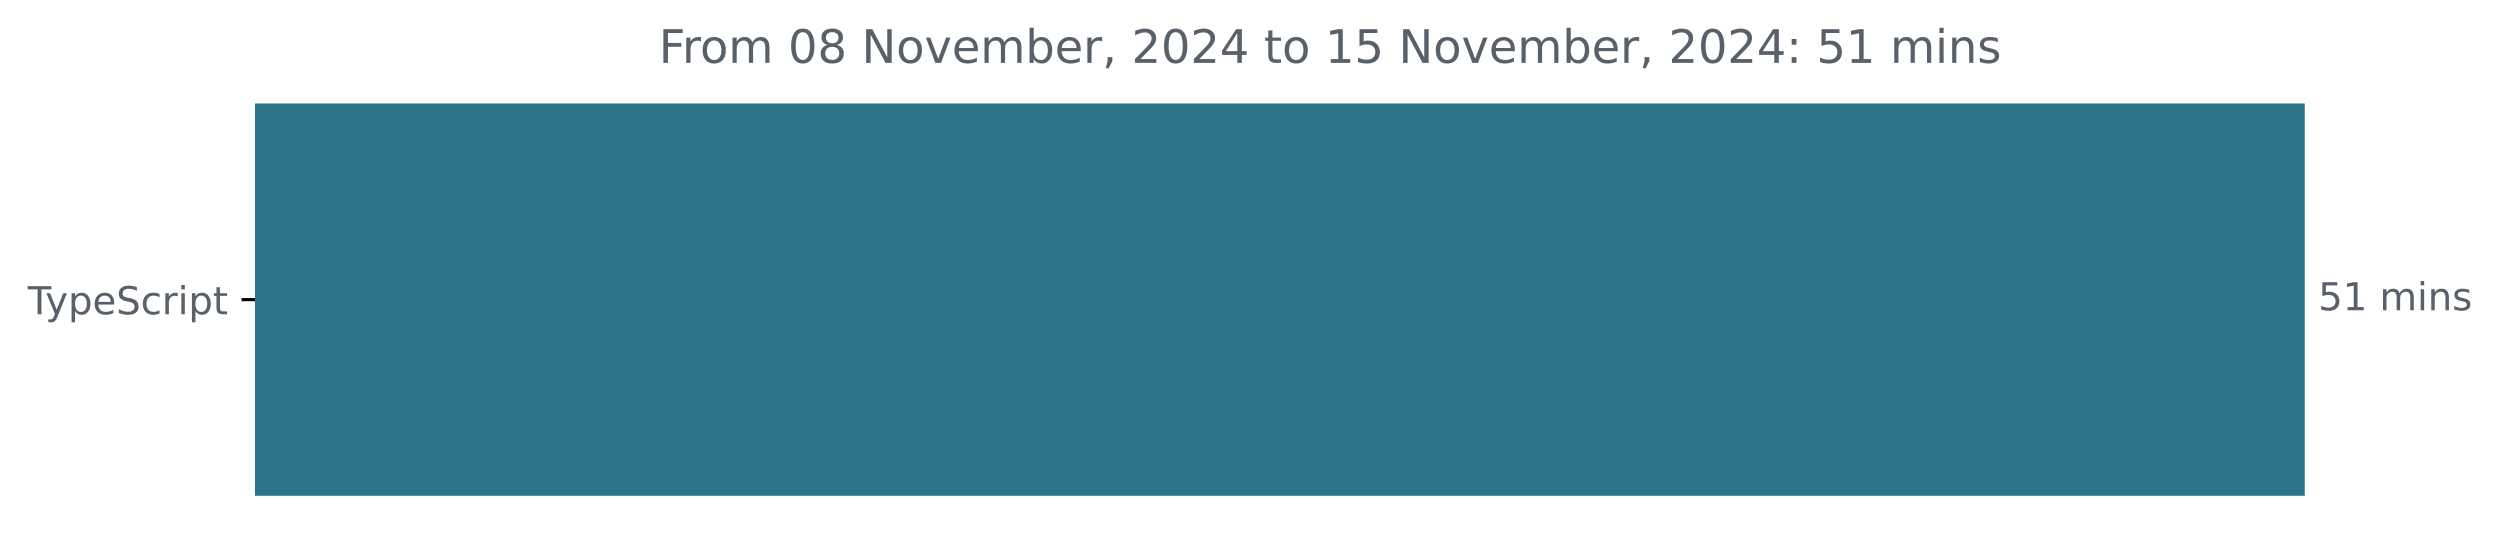
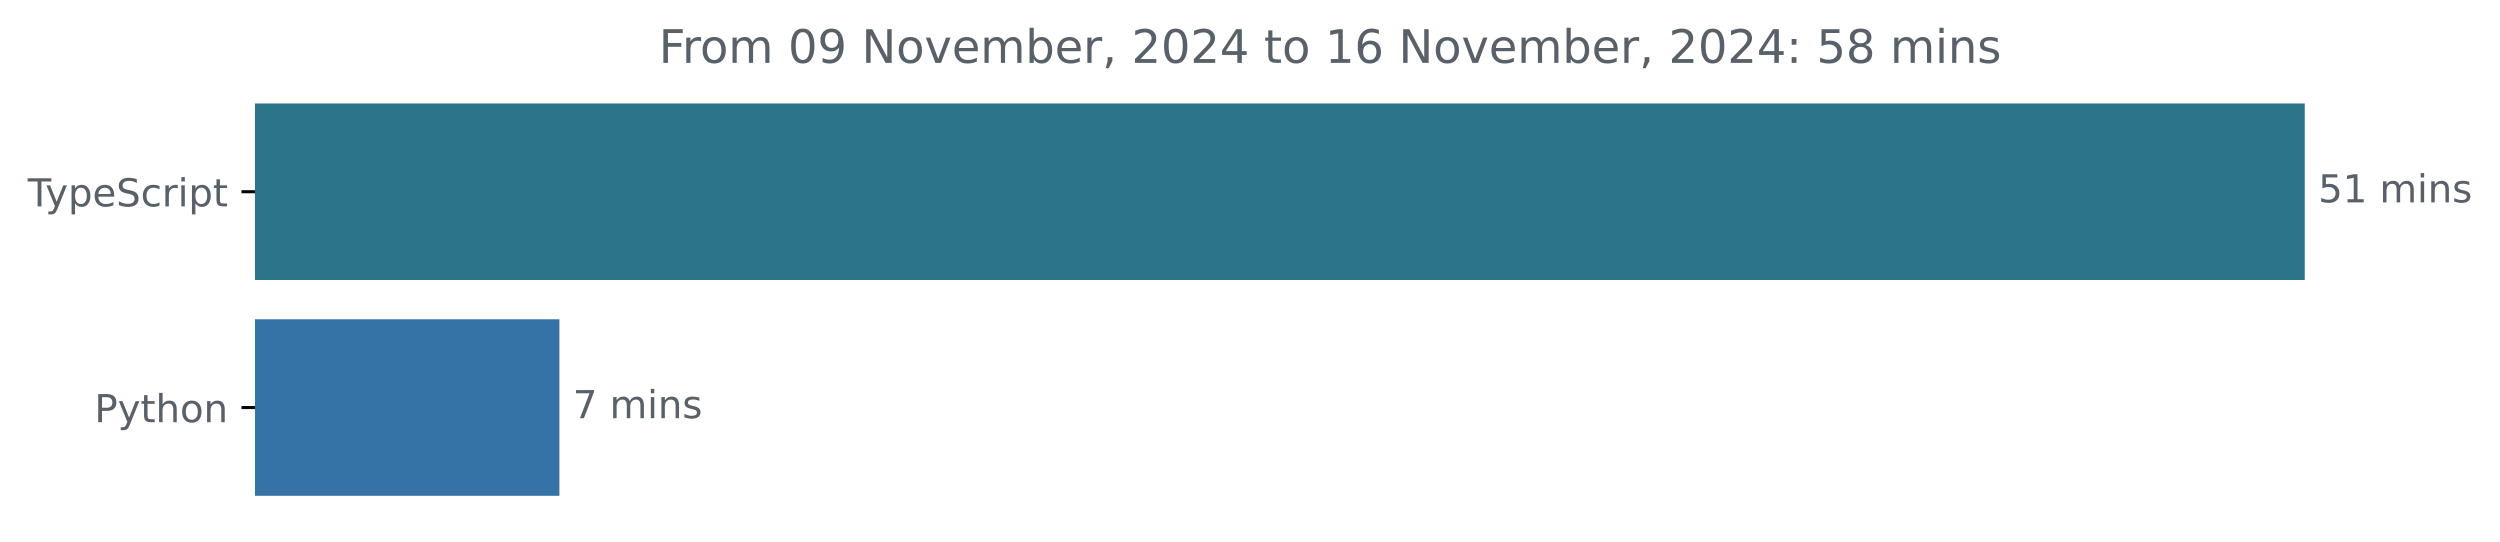
<svg xmlns="http://www.w3.org/2000/svg" xmlns:xlink="http://www.w3.org/1999/xlink" width="648.768pt" height="140.398pt" viewBox="0 0 648.768 140.398" version="1.1">
  <defs>
    <style type="text/css">*{stroke-linejoin: round; stroke-linecap: butt}</style>
  </defs>
  <g id="figure_1">
    <g id="patch_1">
      <path d="M -0 140.398  L 648.768 140.398  L 648.768 0  L -0 0  L -0 140.398  z " style="fill: none" />
    </g>
    <g id="axes_1">
      <g id="patch_2">
-         <path d="M 66.17 27.358  L 597.599 27.358  L 597.599 128.158  L 66.17 128.158  z " clip-path="url(#pde8f1cf2ac)" style="fill: #2b7489; stroke: #2b7489; stroke-linejoin: miter" />
+         <path d="M 66.17 27.358  L 597.599 27.358  L 597.599 72.158  L 66.17 72.158  z " clip-path="url(#pc573e6c5f0)" style="fill: #2b7489; stroke: #2b7489; stroke-linejoin: miter" />
+       </g>
+       <g id="patch_3">
+         <path d="M 66.17 83.358  L 144.668 83.358  L 144.668 128.158  L 66.17 128.158  z " clip-path="url(#pc573e6c5f0)" style="fill: #3572a5; stroke: #3572a5; stroke-linejoin: miter" />
      </g>
      <g id="matplotlib.axis_1" />
      <g id="matplotlib.axis_2">
        <g id="ytick_1">
          <g id="line2d_1">
            <defs>
-               <path id="mbdb15bd76b" d="M 0 0  L -3.5 0  " style="stroke: #000000; stroke-width: 0.8" />
+               <path id="m2c04453b12" d="M 0 0  L -3.5 0  " style="stroke: #000000; stroke-width: 0.8" />
            </defs>
            <g>
-               <use xlink:href="#mbdb15bd76b" x="66.17" y="77.758" style="stroke: #000000; stroke-width: 0.8" />
+               <use xlink:href="#m2c04453b12" x="66.17" y="49.758" style="stroke: #000000; stroke-width: 0.8" />
            </g>
          </g>
          <g id="text_1">
-             <g style="fill: #586069" transform="translate(7.2 81.55734) scale(0.1 -0.1)">
+             <g style="fill: #586069" transform="translate(7.2 53.55734) scale(0.1 -0.1)">
              <defs>
                <path id="DejaVuSans-54" d="M -19 4666  L 3928 4666  L 3928 4134  L 2272 4134  L 2272 0  L 1638 0  L 1638 4134  L -19 4134  L -19 4666  z " transform="scale(0.015625)" />
                <path id="DejaVuSans-79" d="M 2059 -325  Q 1816 -950 1584 -1140  Q 1353 -1331 966 -1331  L 506 -1331  L 506 -850  L 844 -850  Q 1081 -850 1212 -737  Q 1344 -625 1503 -206  L 1606 56  L 191 3500  L 800 3500  L 1894 763  L 2988 3500  L 3597 3500  L 2059 -325  z " transform="scale(0.015625)" />
                <path id="DejaVuSans-70" d="M 1159 525  L 1159 -1331  L 581 -1331  L 581 3500  L 1159 3500  L 1159 2969  Q 1341 3281 1617 3432  Q 1894 3584 2278 3584  Q 2916 3584 3314 3078  Q 3713 2572 3713 1747  Q 3713 922 3314 415  Q 2916 -91 2278 -91  Q 1894 -91 1617 61  Q 1341 213 1159 525  z M 3116 1747  Q 3116 2381 2855 2742  Q 2594 3103 2138 3103  Q 1681 3103 1420 2742  Q 1159 2381 1159 1747  Q 1159 1113 1420 752  Q 1681 391 2138 391  Q 2594 391 2855 752  Q 3116 1113 3116 1747  z " transform="scale(0.015625)" />
                <path id="DejaVuSans-65" d="M 3597 1894  L 3597 1613  L 953 1613  Q 991 1019 1311 708  Q 1631 397 2203 397  Q 2534 397 2845 478  Q 3156 559 3463 722  L 3463 178  Q 3153 47 2828 -22  Q 2503 -91 2169 -91  Q 1331 -91 842 396  Q 353 884 353 1716  Q 353 2575 817 3079  Q 1281 3584 2069 3584  Q 2775 3584 3186 3129  Q 3597 2675 3597 1894  z M 3022 2063  Q 3016 2534 2758 2815  Q 2500 3097 2075 3097  Q 1594 3097 1305 2825  Q 1016 2553 972 2059  L 3022 2063  z " transform="scale(0.015625)" />
                <path id="DejaVuSans-53" d="M 3425 4513  L 3425 3897  Q 3066 4069 2747 4153  Q 2428 4238 2131 4238  Q 1616 4238 1336 4038  Q 1056 3838 1056 3469  Q 1056 3159 1242 3001  Q 1428 2844 1947 2747  L 2328 2669  Q 3034 2534 3370 2195  Q 3706 1856 3706 1288  Q 3706 609 3251 259  Q 2797 -91 1919 -91  Q 1588 -91 1214 -16  Q 841 59 441 206  L 441 856  Q 825 641 1194 531  Q 1563 422 1919 422  Q 2459 422 2753 634  Q 3047 847 3047 1241  Q 3047 1584 2836 1778  Q 2625 1972 2144 2069  L 1759 2144  Q 1053 2284 737 2584  Q 422 2884 422 3419  Q 422 4038 858 4394  Q 1294 4750 2059 4750  Q 2388 4750 2728 4690  Q 3069 4631 3425 4513  z " transform="scale(0.015625)" />
                <path id="DejaVuSans-63" d="M 3122 3366  L 3122 2828  Q 2878 2963 2633 3030  Q 2388 3097 2138 3097  Q 1578 3097 1268 2742  Q 959 2388 959 1747  Q 959 1106 1268 751  Q 1578 397 2138 397  Q 2388 397 2633 464  Q 2878 531 3122 666  L 3122 134  Q 2881 22 2623 -34  Q 2366 -91 2075 -91  Q 1284 -91 818 406  Q 353 903 353 1747  Q 353 2603 823 3093  Q 1294 3584 2113 3584  Q 2378 3584 2631 3529  Q 2884 3475 3122 3366  z " transform="scale(0.015625)" />
                <path id="DejaVuSans-72" d="M 2631 2963  Q 2534 3019 2420 3045  Q 2306 3072 2169 3072  Q 1681 3072 1420 2755  Q 1159 2438 1159 1844  L 1159 0  L 581 0  L 581 3500  L 1159 3500  L 1159 2956  Q 1341 3275 1631 3429  Q 1922 3584 2338 3584  Q 2397 3584 2469 3576  Q 2541 3569 2628 3553  L 2631 2963  z " transform="scale(0.015625)" />
                <path id="DejaVuSans-69" d="M 603 3500  L 1178 3500  L 1178 0  L 603 0  L 603 3500  z M 603 4863  L 1178 4863  L 1178 4134  L 603 4134  L 603 4863  z " transform="scale(0.015625)" />
                <path id="DejaVuSans-74" d="M 1172 4494  L 1172 3500  L 2356 3500  L 2356 3053  L 1172 3053  L 1172 1153  Q 1172 725 1289 603  Q 1406 481 1766 481  L 2356 481  L 2356 0  L 1766 0  Q 1100 0 847 248  Q 594 497 594 1153  L 594 3053  L 172 3053  L 172 3500  L 594 3500  L 594 4494  L 1172 4494  z " transform="scale(0.015625)" />
              </defs>
              <use xlink:href="#DejaVuSans-54" />
              <use xlink:href="#DejaVuSans-79" x="45.459" />
              <use xlink:href="#DejaVuSans-70" x="104.639" />
              <use xlink:href="#DejaVuSans-65" x="168.115" />
              <use xlink:href="#DejaVuSans-53" x="229.639" />
              <use xlink:href="#DejaVuSans-63" x="293.115" />
              <use xlink:href="#DejaVuSans-72" x="348.096" />
              <use xlink:href="#DejaVuSans-69" x="389.209" />
              <use xlink:href="#DejaVuSans-70" x="416.992" />
              <use xlink:href="#DejaVuSans-74" x="480.469" />
            </g>
          </g>
        </g>
+         <g id="ytick_2">
+           <g id="line2d_2">
+             <g>
+               <use xlink:href="#m2c04453b12" x="66.17" y="105.758" style="stroke: #000000; stroke-width: 0.8" />
+             </g>
+           </g>
+           <g id="text_2">
+             <g style="fill: #586069" transform="translate(24.50781 109.5573) scale(0.1 -0.1)">
+               <defs>
+                 <path id="DejaVuSans-50" d="M 1259 4147  L 1259 2394  L 2053 2394  Q 2494 2394 2734 2622  Q 2975 2850 2975 3272  Q 2975 3691 2734 3919  Q 2494 4147 2053 4147  L 1259 4147  z M 628 4666  L 2053 4666  Q 2838 4666 3239 4311  Q 3641 3956 3641 3272  Q 3641 2581 3239 2228  Q 2838 1875 2053 1875  L 1259 1875  L 1259 0  L 628 0  L 628 4666  z " transform="scale(0.015625)" />
+                 <path id="DejaVuSans-68" d="M 3513 2113  L 3513 0  L 2938 0  L 2938 2094  Q 2938 2591 2744 2837  Q 2550 3084 2163 3084  Q 1697 3084 1428 2787  Q 1159 2491 1159 1978  L 1159 0  L 581 0  L 581 4863  L 1159 4863  L 1159 2956  Q 1366 3272 1645 3428  Q 1925 3584 2291 3584  Q 2894 3584 3203 3211  Q 3513 2838 3513 2113  z " transform="scale(0.015625)" />
+                 <path id="DejaVuSans-6f" d="M 1959 3097  Q 1497 3097 1228 2736  Q 959 2375 959 1747  Q 959 1119 1226 758  Q 1494 397 1959 397  Q 2419 397 2687 759  Q 2956 1122 2956 1747  Q 2956 2369 2687 2733  Q 2419 3097 1959 3097  z M 1959 3584  Q 2709 3584 3137 3096  Q 3566 2609 3566 1747  Q 3566 888 3137 398  Q 2709 -91 1959 -91  Q 1206 -91 779 398  Q 353 888 353 1747  Q 353 2609 779 3096  Q 1206 3584 1959 3584  z " transform="scale(0.015625)" />
+                 <path id="DejaVuSans-6e" d="M 3513 2113  L 3513 0  L 2938 0  L 2938 2094  Q 2938 2591 2744 2837  Q 2550 3084 2163 3084  Q 1697 3084 1428 2787  Q 1159 2491 1159 1978  L 1159 0  L 581 0  L 581 3500  L 1159 3500  L 1159 2956  Q 1366 3272 1645 3428  Q 1925 3584 2291 3584  Q 2894 3584 3203 3211  Q 3513 2838 3513 2113  z " transform="scale(0.015625)" />
+               </defs>
+               <use xlink:href="#DejaVuSans-50" />
+               <use xlink:href="#DejaVuSans-79" x="60.303" />
+               <use xlink:href="#DejaVuSans-74" x="119.482" />
+               <use xlink:href="#DejaVuSans-68" x="158.691" />
+               <use xlink:href="#DejaVuSans-6f" x="222.07" />
+               <use xlink:href="#DejaVuSans-6e" x="283.252" />
+             </g>
+           </g>
+         </g>
      </g>
-       <g id="text_2">
-         <g style="fill: #586069" transform="translate(601.5989 80.5175) scale(0.1 -0.1)">
+       <g id="text_3">
+         <g style="fill: #586069" transform="translate(601.5989 52.5175) scale(0.1 -0.1)">
          <defs>
            <path id="DejaVuSans-35" d="M 691 4666  L 3169 4666  L 3169 4134  L 1269 4134  L 1269 2991  Q 1406 3038 1543 3061  Q 1681 3084 1819 3084  Q 2600 3084 3056 2656  Q 3513 2228 3513 1497  Q 3513 744 3044 326  Q 2575 -91 1722 -91  Q 1428 -91 1123 -41  Q 819 9 494 109  L 494 744  Q 775 591 1075 516  Q 1375 441 1709 441  Q 2250 441 2565 725  Q 2881 1009 2881 1497  Q 2881 1984 2565 2268  Q 2250 2553 1709 2553  Q 1456 2553 1204 2497  Q 953 2441 691 2322  L 691 4666  z " transform="scale(0.015625)" />
            <path id="DejaVuSans-31" d="M 794 531  L 1825 531  L 1825 4091  L 703 3866  L 703 4441  L 1819 4666  L 2450 4666  L 2450 531  L 3481 531  L 3481 0  L 794 0  L 794 531  z " transform="scale(0.015625)" />
            <path id="DejaVuSans-20" transform="scale(0.015625)" />
            <path id="DejaVuSans-6d" d="M 3328 2828  Q 3544 3216 3844 3400  Q 4144 3584 4550 3584  Q 5097 3584 5394 3201  Q 5691 2819 5691 2113  L 5691 0  L 5113 0  L 5113 2094  Q 5113 2597 4934 2840  Q 4756 3084 4391 3084  Q 3944 3084 3684 2787  Q 3425 2491 3425 1978  L 3425 0  L 2847 0  L 2847 2094  Q 2847 2600 2669 2842  Q 2491 3084 2119 3084  Q 1678 3084 1418 2786  Q 1159 2488 1159 1978  L 1159 0  L 581 0  L 581 3500  L 1159 3500  L 1159 2956  Q 1356 3278 1631 3431  Q 1906 3584 2284 3584  Q 2666 3584 2933 3390  Q 3200 3197 3328 2828  z " transform="scale(0.015625)" />
-             <path id="DejaVuSans-6e" d="M 3513 2113  L 3513 0  L 2938 0  L 2938 2094  Q 2938 2591 2744 2837  Q 2550 3084 2163 3084  Q 1697 3084 1428 2787  Q 1159 2491 1159 1978  L 1159 0  L 581 0  L 581 3500  L 1159 3500  L 1159 2956  Q 1366 3272 1645 3428  Q 1925 3584 2291 3584  Q 2894 3584 3203 3211  Q 3513 2838 3513 2113  z " transform="scale(0.015625)" />
            <path id="DejaVuSans-73" d="M 2834 3397  L 2834 2853  Q 2591 2978 2328 3040  Q 2066 3103 1784 3103  Q 1356 3103 1142 2972  Q 928 2841 928 2578  Q 928 2378 1081 2264  Q 1234 2150 1697 2047  L 1894 2003  Q 2506 1872 2764 1633  Q 3022 1394 3022 966  Q 3022 478 2636 193  Q 2250 -91 1575 -91  Q 1294 -91 989 -36  Q 684 19 347 128  L 347 722  Q 666 556 975 473  Q 1284 391 1588 391  Q 1994 391 2212 530  Q 2431 669 2431 922  Q 2431 1156 2273 1281  Q 2116 1406 1581 1522  L 1381 1569  Q 847 1681 609 1914  Q 372 2147 372 2553  Q 372 3047 722 3315  Q 1072 3584 1716 3584  Q 2034 3584 2315 3537  Q 2597 3491 2834 3397  z " transform="scale(0.015625)" />
          </defs>
          <use xlink:href="#DejaVuSans-35" />
          <use xlink:href="#DejaVuSans-31" x="63.623" />
          <use xlink:href="#DejaVuSans-20" x="127.246" />
          <use xlink:href="#DejaVuSans-6d" x="159.033" />
          <use xlink:href="#DejaVuSans-69" x="256.445" />
          <use xlink:href="#DejaVuSans-6e" x="284.229" />
          <use xlink:href="#DejaVuSans-73" x="347.607" />
        </g>
      </g>
-       <g id="text_3">
+       <g id="text_4">
+         <g style="fill: #586069" transform="translate(148.6678 108.5175) scale(0.1 -0.1)">
+           <defs>
+             <path id="DejaVuSans-37" d="M 525 4666  L 3525 4666  L 3525 4397  L 1831 0  L 1172 0  L 2766 4134  L 525 4134  L 525 4666  z " transform="scale(0.015625)" />
+           </defs>
+           <use xlink:href="#DejaVuSans-37" />
+           <use xlink:href="#DejaVuSans-20" x="63.623" />
+           <use xlink:href="#DejaVuSans-6d" x="95.41" />
+           <use xlink:href="#DejaVuSans-69" x="192.822" />
+           <use xlink:href="#DejaVuSans-6e" x="220.605" />
+           <use xlink:href="#DejaVuSans-73" x="283.984" />
+         </g>
+       </g>
+       <g id="text_5">
        <g style="fill: #586069" transform="translate(170.9725 16.31812) scale(0.12 -0.12)">
          <defs>
            <path id="DejaVuSans-46" d="M 628 4666  L 3309 4666  L 3309 4134  L 1259 4134  L 1259 2759  L 3109 2759  L 3109 2228  L 1259 2228  L 1259 0  L 628 0  L 628 4666  z " transform="scale(0.015625)" />
-             <path id="DejaVuSans-6f" d="M 1959 3097  Q 1497 3097 1228 2736  Q 959 2375 959 1747  Q 959 1119 1226 758  Q 1494 397 1959 397  Q 2419 397 2687 759  Q 2956 1122 2956 1747  Q 2956 2369 2687 2733  Q 2419 3097 1959 3097  z M 1959 3584  Q 2709 3584 3137 3096  Q 3566 2609 3566 1747  Q 3566 888 3137 398  Q 2709 -91 1959 -91  Q 1206 -91 779 398  Q 353 888 353 1747  Q 353 2609 779 3096  Q 1206 3584 1959 3584  z " transform="scale(0.015625)" />
            <path id="DejaVuSans-30" d="M 2034 4250  Q 1547 4250 1301 3770  Q 1056 3291 1056 2328  Q 1056 1369 1301 889  Q 1547 409 2034 409  Q 2525 409 2770 889  Q 3016 1369 3016 2328  Q 3016 3291 2770 3770  Q 2525 4250 2034 4250  z M 2034 4750  Q 2819 4750 3233 4129  Q 3647 3509 3647 2328  Q 3647 1150 3233 529  Q 2819 -91 2034 -91  Q 1250 -91 836 529  Q 422 1150 422 2328  Q 422 3509 836 4129  Q 1250 4750 2034 4750  z " transform="scale(0.015625)" />
-             <path id="DejaVuSans-38" d="M 2034 2216  Q 1584 2216 1326 1975  Q 1069 1734 1069 1313  Q 1069 891 1326 650  Q 1584 409 2034 409  Q 2484 409 2743 651  Q 3003 894 3003 1313  Q 3003 1734 2745 1975  Q 2488 2216 2034 2216  z M 1403 2484  Q 997 2584 770 2862  Q 544 3141 544 3541  Q 544 4100 942 4425  Q 1341 4750 2034 4750  Q 2731 4750 3128 4425  Q 3525 4100 3525 3541  Q 3525 3141 3298 2862  Q 3072 2584 2669 2484  Q 3125 2378 3379 2068  Q 3634 1759 3634 1313  Q 3634 634 3220 271  Q 2806 -91 2034 -91  Q 1263 -91 848 271  Q 434 634 434 1313  Q 434 1759 690 2068  Q 947 2378 1403 2484  z M 1172 3481  Q 1172 3119 1398 2916  Q 1625 2713 2034 2713  Q 2441 2713 2670 2916  Q 2900 3119 2900 3481  Q 2900 3844 2670 4047  Q 2441 4250 2034 4250  Q 1625 4250 1398 4047  Q 1172 3844 1172 3481  z " transform="scale(0.015625)" />
+             <path id="DejaVuSans-39" d="M 703 97  L 703 672  Q 941 559 1184 500  Q 1428 441 1663 441  Q 2288 441 2617 861  Q 2947 1281 2994 2138  Q 2813 1869 2534 1725  Q 2256 1581 1919 1581  Q 1219 1581 811 2004  Q 403 2428 403 3163  Q 403 3881 828 4315  Q 1253 4750 1959 4750  Q 2769 4750 3195 4129  Q 3622 3509 3622 2328  Q 3622 1225 3098 567  Q 2575 -91 1691 -91  Q 1453 -91 1209 -44  Q 966 3 703 97  z M 1959 2075  Q 2384 2075 2632 2365  Q 2881 2656 2881 3163  Q 2881 3666 2632 3958  Q 2384 4250 1959 4250  Q 1534 4250 1286 3958  Q 1038 3666 1038 3163  Q 1038 2656 1286 2365  Q 1534 2075 1959 2075  z " transform="scale(0.015625)" />
            <path id="DejaVuSans-4e" d="M 628 4666  L 1478 4666  L 3547 763  L 3547 4666  L 4159 4666  L 4159 0  L 3309 0  L 1241 3903  L 1241 0  L 628 0  L 628 4666  z " transform="scale(0.015625)" />
            <path id="DejaVuSans-76" d="M 191 3500  L 800 3500  L 1894 563  L 2988 3500  L 3597 3500  L 2284 0  L 1503 0  L 191 3500  z " transform="scale(0.015625)" />
            <path id="DejaVuSans-62" d="M 3116 1747  Q 3116 2381 2855 2742  Q 2594 3103 2138 3103  Q 1681 3103 1420 2742  Q 1159 2381 1159 1747  Q 1159 1113 1420 752  Q 1681 391 2138 391  Q 2594 391 2855 752  Q 3116 1113 3116 1747  z M 1159 2969  Q 1341 3281 1617 3432  Q 1894 3584 2278 3584  Q 2916 3584 3314 3078  Q 3713 2572 3713 1747  Q 3713 922 3314 415  Q 2916 -91 2278 -91  Q 1894 -91 1617 61  Q 1341 213 1159 525  L 1159 0  L 581 0  L 581 4863  L 1159 4863  L 1159 2969  z " transform="scale(0.015625)" />
            <path id="DejaVuSans-2c" d="M 750 794  L 1409 794  L 1409 256  L 897 -744  L 494 -744  L 750 256  L 750 794  z " transform="scale(0.015625)" />
            <path id="DejaVuSans-32" d="M 1228 531  L 3431 531  L 3431 0  L 469 0  L 469 531  Q 828 903 1448 1529  Q 2069 2156 2228 2338  Q 2531 2678 2651 2914  Q 2772 3150 2772 3378  Q 2772 3750 2511 3984  Q 2250 4219 1831 4219  Q 1534 4219 1204 4116  Q 875 4013 500 3803  L 500 4441  Q 881 4594 1212 4672  Q 1544 4750 1819 4750  Q 2544 4750 2975 4387  Q 3406 4025 3406 3419  Q 3406 3131 3298 2873  Q 3191 2616 2906 2266  Q 2828 2175 2409 1742  Q 1991 1309 1228 531  z " transform="scale(0.015625)" />
            <path id="DejaVuSans-34" d="M 2419 4116  L 825 1625  L 2419 1625  L 2419 4116  z M 2253 4666  L 3047 4666  L 3047 1625  L 3713 1625  L 3713 1100  L 3047 1100  L 3047 0  L 2419 0  L 2419 1100  L 313 1100  L 313 1709  L 2253 4666  z " transform="scale(0.015625)" />
+             <path id="DejaVuSans-36" d="M 2113 2584  Q 1688 2584 1439 2293  Q 1191 2003 1191 1497  Q 1191 994 1439 701  Q 1688 409 2113 409  Q 2538 409 2786 701  Q 3034 994 3034 1497  Q 3034 2003 2786 2293  Q 2538 2584 2113 2584  z M 3366 4563  L 3366 3988  Q 3128 4100 2886 4159  Q 2644 4219 2406 4219  Q 1781 4219 1451 3797  Q 1122 3375 1075 2522  Q 1259 2794 1537 2939  Q 1816 3084 2150 3084  Q 2853 3084 3261 2657  Q 3669 2231 3669 1497  Q 3669 778 3244 343  Q 2819 -91 2113 -91  Q 1303 -91 875 529  Q 447 1150 447 2328  Q 447 3434 972 4092  Q 1497 4750 2381 4750  Q 2619 4750 2861 4703  Q 3103 4656 3366 4563  z " transform="scale(0.015625)" />
            <path id="DejaVuSans-3a" d="M 750 794  L 1409 794  L 1409 0  L 750 0  L 750 794  z M 750 3309  L 1409 3309  L 1409 2516  L 750 2516  L 750 3309  z " transform="scale(0.015625)" />
+             <path id="DejaVuSans-38" d="M 2034 2216  Q 1584 2216 1326 1975  Q 1069 1734 1069 1313  Q 1069 891 1326 650  Q 1584 409 2034 409  Q 2484 409 2743 651  Q 3003 894 3003 1313  Q 3003 1734 2745 1975  Q 2488 2216 2034 2216  z M 1403 2484  Q 997 2584 770 2862  Q 544 3141 544 3541  Q 544 4100 942 4425  Q 1341 4750 2034 4750  Q 2731 4750 3128 4425  Q 3525 4100 3525 3541  Q 3525 3141 3298 2862  Q 3072 2584 2669 2484  Q 3125 2378 3379 2068  Q 3634 1759 3634 1313  Q 3634 634 3220 271  Q 2806 -91 2034 -91  Q 1263 -91 848 271  Q 434 634 434 1313  Q 434 1759 690 2068  Q 947 2378 1403 2484  z M 1172 3481  Q 1172 3119 1398 2916  Q 1625 2713 2034 2713  Q 2441 2713 2670 2916  Q 2900 3119 2900 3481  Q 2900 3844 2670 4047  Q 2441 4250 2034 4250  Q 1625 4250 1398 4047  Q 1172 3844 1172 3481  z " transform="scale(0.015625)" />
          </defs>
          <use xlink:href="#DejaVuSans-46" />
          <use xlink:href="#DejaVuSans-72" x="50.27" />
          <use xlink:href="#DejaVuSans-6f" x="89.133" />
          <use xlink:href="#DejaVuSans-6d" x="150.314" />
          <use xlink:href="#DejaVuSans-20" x="247.727" />
          <use xlink:href="#DejaVuSans-30" x="279.514" />
-           <use xlink:href="#DejaVuSans-38" x="343.137" />
+           <use xlink:href="#DejaVuSans-39" x="343.137" />
          <use xlink:href="#DejaVuSans-20" x="406.76" />
          <use xlink:href="#DejaVuSans-4e" x="438.547" />
          <use xlink:href="#DejaVuSans-6f" x="513.352" />
          <use xlink:href="#DejaVuSans-76" x="574.533" />
          <use xlink:href="#DejaVuSans-65" x="633.713" />
          <use xlink:href="#DejaVuSans-6d" x="695.236" />
          <use xlink:href="#DejaVuSans-62" x="792.648" />
          <use xlink:href="#DejaVuSans-65" x="856.125" />
          <use xlink:href="#DejaVuSans-72" x="917.648" />
          <use xlink:href="#DejaVuSans-2c" x="958.762" />
          <use xlink:href="#DejaVuSans-20" x="990.549" />
          <use xlink:href="#DejaVuSans-32" x="1022.336" />
          <use xlink:href="#DejaVuSans-30" x="1085.959" />
          <use xlink:href="#DejaVuSans-32" x="1149.582" />
          <use xlink:href="#DejaVuSans-34" x="1213.205" />
          <use xlink:href="#DejaVuSans-20" x="1276.828" />
          <use xlink:href="#DejaVuSans-74" x="1308.615" />
          <use xlink:href="#DejaVuSans-6f" x="1347.824" />
          <use xlink:href="#DejaVuSans-20" x="1409.006" />
          <use xlink:href="#DejaVuSans-31" x="1440.793" />
-           <use xlink:href="#DejaVuSans-35" x="1504.416" />
+           <use xlink:href="#DejaVuSans-36" x="1504.416" />
          <use xlink:href="#DejaVuSans-20" x="1568.039" />
          <use xlink:href="#DejaVuSans-4e" x="1599.826" />
          <use xlink:href="#DejaVuSans-6f" x="1674.631" />
          <use xlink:href="#DejaVuSans-76" x="1735.812" />
          <use xlink:href="#DejaVuSans-65" x="1794.992" />
          <use xlink:href="#DejaVuSans-6d" x="1856.516" />
          <use xlink:href="#DejaVuSans-62" x="1953.928" />
          <use xlink:href="#DejaVuSans-65" x="2017.404" />
          <use xlink:href="#DejaVuSans-72" x="2078.928" />
          <use xlink:href="#DejaVuSans-2c" x="2120.041" />
          <use xlink:href="#DejaVuSans-20" x="2151.828" />
          <use xlink:href="#DejaVuSans-32" x="2183.615" />
          <use xlink:href="#DejaVuSans-30" x="2247.238" />
          <use xlink:href="#DejaVuSans-32" x="2310.861" />
          <use xlink:href="#DejaVuSans-34" x="2374.484" />
          <use xlink:href="#DejaVuSans-3a" x="2438.107" />
          <use xlink:href="#DejaVuSans-20" x="2471.799" />
          <use xlink:href="#DejaVuSans-35" x="2503.586" />
-           <use xlink:href="#DejaVuSans-31" x="2567.209" />
+           <use xlink:href="#DejaVuSans-38" x="2567.209" />
          <use xlink:href="#DejaVuSans-20" x="2630.832" />
          <use xlink:href="#DejaVuSans-6d" x="2662.619" />
          <use xlink:href="#DejaVuSans-69" x="2760.031" />
          <use xlink:href="#DejaVuSans-6e" x="2787.814" />
          <use xlink:href="#DejaVuSans-73" x="2851.193" />
        </g>
      </g>
    </g>
  </g>
  <defs>
-     <clipPath id="pde8f1cf2ac">
+     <clipPath id="pc573e6c5f0">
      <rect x="66.17" y="22.318" width="558" height="110.88" />
    </clipPath>
  </defs>
</svg>
